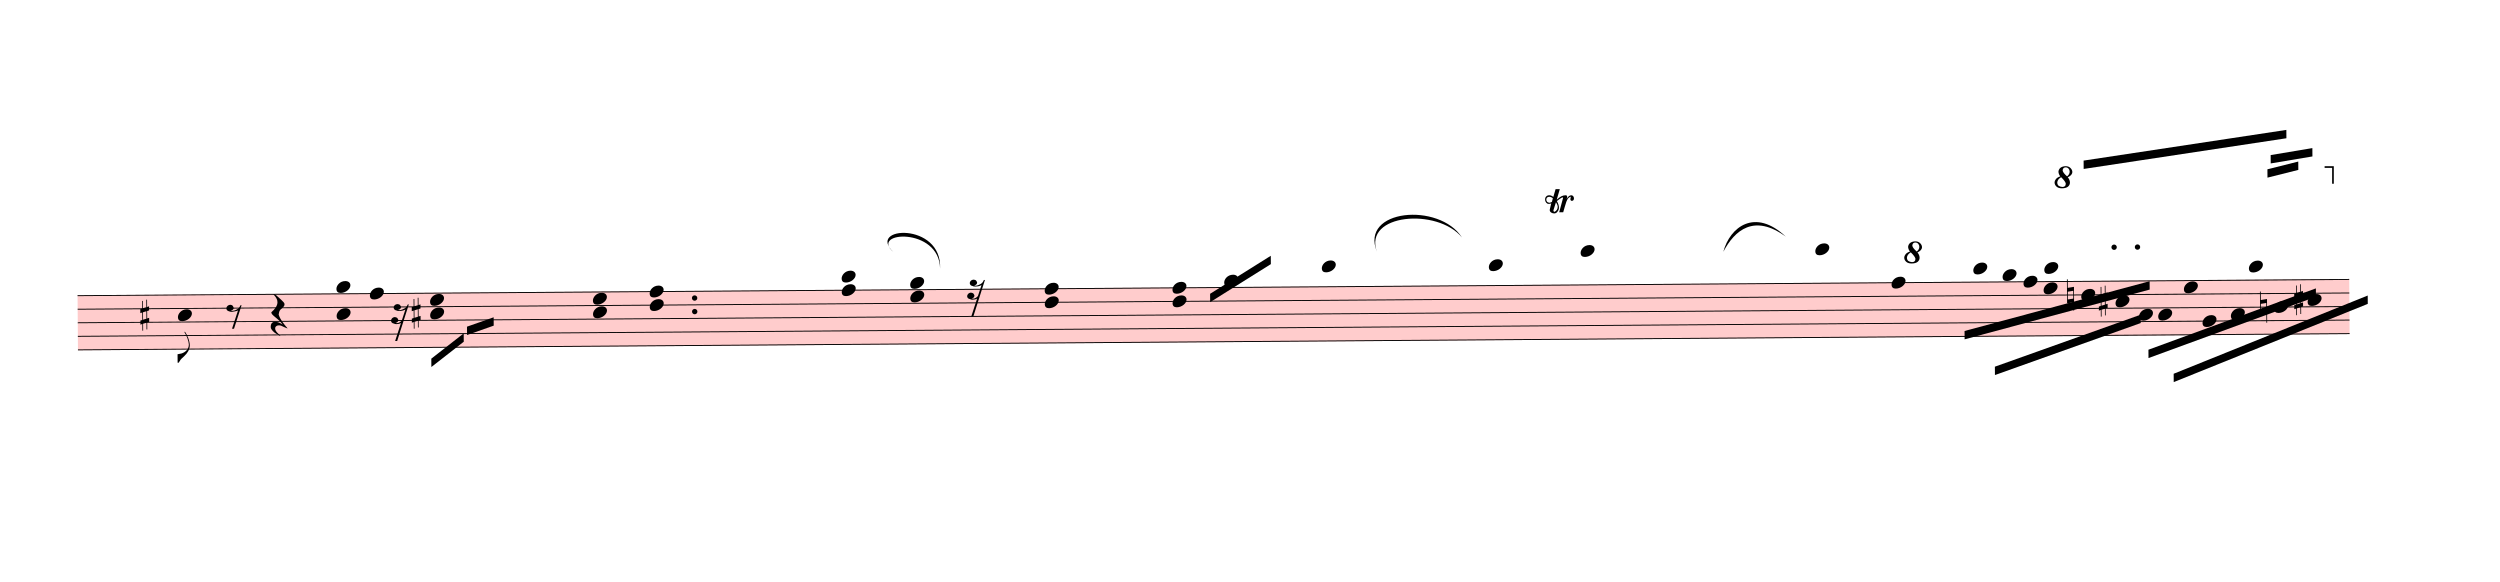
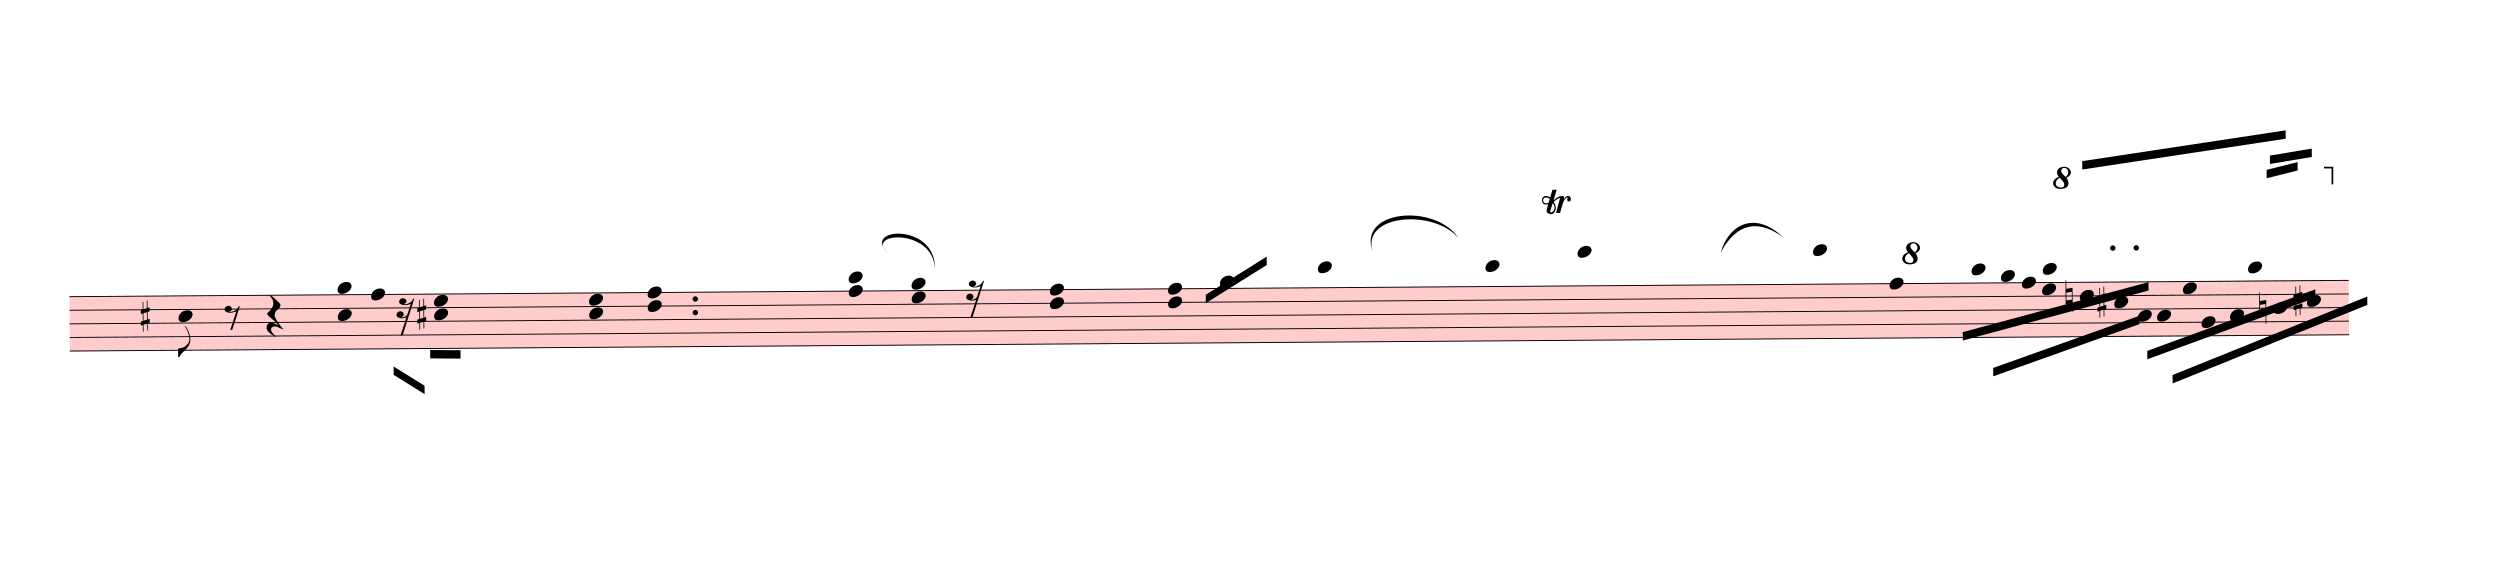
- <svg xmlns="http://www.w3.org/2000/svg" viewBox="1845 12991 26940 6269.9" version="1.1" overflow="visible">
+ <svg xmlns="http://www.w3.org/2000/svg" viewBox="1935 12991 26850 6269.9" version="1.1" overflow="visible">
  <defs>
    <style type="text/css">
    /* .staff * {
      fill: #000;
      stroke: #000;
    }

    .deletionBack {
      fill: #00000033;
    } */
  </style>
    <symbol id="sym_notehead_quarter" viewBox="0 0 1000 1000" overflow="inherit">
      <path transform="scale(1,-1)" d="M0 -39c0 68 73 172 200 172c66 0 114 -37 114 -95c0 -84 -106 -171 -218 -171c-64 0 -96 30 -96 94z" />
    </symbol>
    <symbol id="sym_flag_eighth_down" viewBox="0 0 1000 1000" overflow="inherit">
      <path transform="scale(1,-1)" d="M179 646c-4 8 -17 30 -18 33l-4 10c0 3 2 5 5 5s7 -2 13 -7c23 -33 46 -81 66 -132c22 -57 35 -125 35 -163c0 -104 -60 -183 -122 -241c-63 -59 -57 -53 -61 -56c-38 -34 -63 -95 -71 -95h-22v190c40 7 69 11 87 16c88 27 168 95 168 200c0 30 -12 89 -30 138 c-17 47 -31 73 -46 102z" />
    </symbol>
    <symbol id="sym_rest_rest8th" viewBox="0 0 1000 1000" overflow="inherit">
      <path transform="scale(1,-1)" d="M0 123c7 34 33 56 69 60c29 -3 43 -9 53 -29c4 -8 7 -15 10 -22c0 -21 -1 -25 -11 -35c-5 -8 -18 -14 -40 -20l12 -3l15 -1c44 0 97 26 122 56c10 11 18 26 24 42c7 1 15 2 22 3l-140 -424h-36l111 330c-10 -6 -27 -12 -53 -16l-52 -8h-10l-20 1c-1 0 -8 3 -21 6 c-37 9 -55 28 -55 60z" />
    </symbol>
    <symbol id="sym_rest_restQuarter" viewBox="0 0 1000 1000" overflow="inherit">
      <path transform="scale(1,-1)" d="M107 292c-13 24 -30 49 -52 71c-1 1 0 2 0 3l-2 2c3 3 4 4 6 4c12 0 26 -7 40 -20s44 -40 89 -81c26 -24 28 -29 46 -47c4 -4 8 -9 10 -14c6 -8 8 -16 8 -27c0 -19 -12 -40 -36 -61c-28 -23 -49 -38 -61 -73c-4 -11 -7 -27 -10 -50c13 -43 34 -83 59 -121 c31 -47 59 -79 101 -129c-8 0 -26 7 -54 20l-62 29l-21 6l-23 1c-25 0 -45 -10 -60 -30l-4 -14l-1 -12c0 -33 20 -56 39 -78c8 -9 17 -18 26 -26c17 -15 27 -24 28 -30l-3 -3c-11 5 -19 10 -25 15c-9 3 -37 21 -45 26c-24 14 -45 32 -63 51c-19 21 -37 44 -37 71 c0 63 27 95 80 95c41 0 86 -18 136 -52c-19 26 -37 48 -55 66c-23 23 -48 44 -73 65c-28 23 -47 40 -58 53s-17 26 -18 39c75 64 113 125 113 183c0 27 -7 48 -18 68z" />
    </symbol>
    <symbol id="sym_rest_rest16th" viewBox="0 0 1000 1000" overflow="inherit">
      <path transform="scale(1,-1)" d="M133 -111c0 -33 -21 -50 -52 -55c10 -3 18 -4 25 -4c40 0 69 24 90 47l66 197c-36 -18 -64 -25 -112 -25c-23 0 -38 3 -45 8c-37 7 -55 27 -55 59c8 35 30 54 68 58c45 -6 49 -13 64 -48c0 -3 1 -5 1 -7c0 -27 -25 -46 -52 -49c6 -4 15 -6 26 -6c32 2 62 14 88 29 c32 19 44 36 59 71l7 1l10 2h4c-72 -220 -143 -439 -215 -659h-37l108 324c-20 -13 -51 -20 -82 -20c-21 0 -35 4 -43 10c-37 6 -55 26 -55 58c8 35 31 56 68 60c43 -8 48 -13 64 -51z" />
    </symbol>
    <symbol id="sym_accid_s" viewBox="0 0 1000 1000" overflow="inherit">
      <path transform="scale(1,-1)" d="M136 186v169h17v-164l44 14v-91l-44 -14v-165l44 12v-91l-44 -13v-155h-17v150l-76 -22v-155h-17v149l-43 -13v90l43 14v167l-43 -14v92l43 13v169h17v-163zM60 73v-167l76 22v168z" />
    </symbol>
    <symbol id="sym_accid_n" viewBox="0 0 1000 1000" overflow="inherit">
      <path transform="scale(1,-1)" d="M0 -188v539h18v-191l139 22v-533h-17v186zM18 -100l122 17v176l-122 -19v-174z" />
    </symbol>
    <symbol id="trill-symbol" viewBox="0 0 1000 1000" overflow="inherit">
      <path transform="scale(1,-1)" d="M162 167l-36 -115l-1 -10c0 -10 5 -16 16 -19c32 18 48 43 48 75c0 20 -9 43 -27 69zM432 225c0 -21 -11 -36 -31 -37c-15 0 -20 10 -23 25l3 14l2 11l1 9l-4 4c-1 -1 -2 -1 -3 -1c-23 -13 -36 -24 -47 -48l-12 -27c-18 -50 -31 -105 -47 -157h-60l58 214c0 7 -3 5 -5 9 c-7 0 -25 -8 -51 -28l-37 -28c20 -34 31 -67 31 -97c0 -12 -1 -21 -4 -28l-6 -15c-1 -3 -5 -10 -12 -19c-14 -18 -30 -26 -49 -26c-30 0 -67 18 -67 52c1 1 1 6 3 15l20 84c-9 -5 -21 -8 -36 -8c-21 0 -29 7 -40 19c-10 12 -16 27 -16 47c0 23 6 33 17 45s25 18 46 18 c19 0 39 -8 60 -25l34 117h63l-46 -158l38 31l32 20c21 10 35 13 62 15c16 0 24 -7 24 -21l-1 -10l-6 -24c21 37 44 55 70 55c23 0 39 -23 39 -47zM18 208c0 -27 17 -47 45 -47l3 -2l13 4l23 9l14 55c-17 15 -35 22 -55 22c-26 0 -43 -17 -43 -41z" />
    </symbol>
    <symbol id="octave8-symbol" viewBox="0 0 1000 1000" overflow="inherit">
      <path transform="scale(1,-1)" d="M86 180c-15 17 -25 40 -28 67c0 11 3 22 8 33s13 21 23 29c21 15 47 23 78 23c29 0 53 -9 71 -27s27 -37 28 -58c0 -17 -6 -32 -17 -45s-28 -25 -51 -36c21 -25 32 -52 32 -80c0 -23 -10 -44 -30 -61c-21 -16 -51 -24 -90 -24c-34 0 -61 8 -80 25s-29 37 -30 60 c0 18 7 36 22 55c13 16 34 29 64 39zM98 168c-19 -12 -34 -25 -43 -38s-14 -28 -15 -44c2 -23 9 -38 21 -47s30 -15 55 -18c17 0 29 4 38 12s13 21 14 38c-3 21 -26 54 -70 97zM187 180c26 20 39 44 39 71c0 17 -5 31 -16 44s-25 19 -42 20c-28 0 -44 -15 -47 -44l2 -12 c7 -22 29 -48 64 -79z" />
    </symbol>
    <symbol id="octave15-symbol" viewBox="0 0 1000 1000" overflow="inherit">
      <path transform="scale(1,-1)" d="M86 180c-15 17 -25 40 -28 67c0 11 3 22 8 33s13 21 23 29c21 15 47 23 78 23c29 0 53 -9 71 -27s27 -37 28 -58c0 -17 -6 -32 -17 -45s-28 -25 -51 -36c21 -25 32 -52 32 -80c0 -23 -10 -44 -30 -61c-21 -16 -51 -24 -90 -24c-34 0 -61 8 -80 25s-29 37 -30 60 c0 18 7 36 22 55c13 16 34 29 64 39zM98 168c-19 -12 -34 -25 -43 -38s-14 -28 -15 -44c2 -23 9 -38 21 -47s30 -15 55 -18c17 0 29 4 38 12s13 21 14 38c-3 21 -26 54 -70 97zM187 180c26 20 39 44 39 71c0 17 -5 31 -16 44s-25 19 -42 20c-28 0 -44 -15 -47 -44l2 -12 c7 -22 29 -48 64 -79z" />
    </symbol>
  </defs>
  <g class="rastrums">
    <g class="rastrum" data-id="ra99b923a-3d10-4139-a0c0-92f6d761bab1" style="transform: rotate(-0.41deg); transform-origin: 2565px 16191px;">
      <g class="rastrum bounding-box" data-id="bbox-ra99b923a-3d10-4139-a0c0-92f6d761bab1">
        <rect x="2565" y="16191" width="24480" height="594" fill="#ff000033" />
      </g>
      <path d="M2565 16196 L27045 16196" stroke-width="10" stroke="black" />
      <path d="M2565 16342 L27045 16342" stroke-width="10" stroke="black" />
      <path d="M2565 16488 L27045 16488" stroke-width="10" stroke="black" />
      <path d="M2565 16634 L27045 16634" stroke-width="10" stroke="black" />
      <path d="M2565 16780 L27045 16780" stroke-width="10" stroke="black" />
    </g>
  </g>
  <g class="draft" data-label="3" data-id="db08167ed-bf47-4b4b-a771-99671ff1bb04">
    <g class="system" data-id="s1cb92eab-d8a3-4f09-a35b-f69781f93cd6">
      <g class="staff" data-n="1" data-rastrum="ra99b923a-3d10-4139-a0c0-92f6d761bab1" style="transform: rotate(-0.41deg); transform-origin: 2565px 16191px;">
        <g class="note" data-id="de3b9c956-8839-424f-8f41-77898430dfc6" data-stem.dir="down">
          <g class="notehead">
-             <use href="#sym_notehead_quarter" height="480px" width="480px" x="3645" y="16415" />
-           </g>
-           <g class="stem">
-             <path d="M3645 16415 L3645 16926" stroke-width="14" />
+             <use href="#sym_notehead_quarter" height="480px" width="480px" x="3735" y="16415" />
+           </g>
+           <g class="stem">
+             <path d="M3735 16415 L3735 16853" stroke-width="14" />
            <g class="flag down">
-               <use href="#sym_flag_eighth_down" height="480px" width="480px" x="3638" y="16926" />
+               <use href="#sym_flag_eighth_down" height="480px" width="480px" x="3728" y="16853" />
            </g>
          </g>
        </g>
        <g class="note" data-id="da7a7f4c5-d880-4999-bc97-c8c417c9bc91" data-stem.dir="down">
          <g class="notehead">
-             <use href="#sym_notehead_quarter" height="480px" width="480px" x="5715" y="16196" />
-           </g>
-           <g class="stem">
-             <path d="M5715 16196 L5715 16634" stroke-width="14" />
+             <use href="#sym_notehead_quarter" height="480px" width="480px" x="5805" y="16196" />
+           </g>
+           <g class="stem">
+             <path d="M5805 16196 L5805 16634" stroke-width="14" />
          </g>
        </g>
        <g class="note" data-id="da4fe8e6c-9e2b-47c0-8d67-2b4bce33a55a" data-stem.dir="down">
          <g class="notehead">
            <use href="#sym_notehead_quarter" height="480px" width="480px" x="14922" y="16123" />
          </g>
          <g class="ledgerLines above" />
          <g class="stem">
            <path d="M14922 16123 L14922 16196" stroke-width="14" />
          </g>
        </g>
        <g class="note" data-id="df3bdc0c3-f649-4dda-ba77-8f48f901902f" data-stem.dir="down">
          <g class="notehead">
            <use href="#sym_notehead_quarter" height="480px" width="480px" x="15975" y="15977" />
          </g>
          <g class="ledgerLines above">
            <path d="M15936 16050 L16164 16050" stroke-width="18" />
          </g>
          <g class="stem">
            <path d="M15975 15977 L15975 16634" stroke-width="14" />
          </g>
        </g>
        <g class="note" data-id="d14dcdbc9-7610-4806-a9d0-53e32930c059" data-stem.dir="down">
          <g class="notehead">
            <use href="#sym_notehead_quarter" height="480px" width="480px" x="17775" y="15977" />
          </g>
          <g class="ledgerLines above">
            <path d="M17736 16050 L17964 16050" stroke-width="18" />
          </g>
          <g class="stem">
            <path d="M17775 15977 L17775 16342" stroke-width="14" />
          </g>
        </g>
        <g class="note" data-id="d332fea7f-cabd-4a7a-ab8f-95bd317f5e4b" data-stem.dir="down">
          <g class="notehead">
            <use href="#sym_notehead_quarter" height="480px" width="480px" x="18765" y="15831" />
          </g>
          <g class="ledgerLines above">
            <path d="M18726 16050 L18954 16050" stroke-width="18" />
            <path d="M18726 15904 L18954 15904" stroke-width="18" />
          </g>
          <g class="stem">
            <path d="M18765 15831 L18765 16488" stroke-width="14" />
          </g>
        </g>
        <g class="note" data-id="d985b0418-df3e-455f-8ae4-09fbfed895c5" data-stem.dir="down">
          <g class="notehead">
            <use href="#sym_notehead_quarter" height="480px" width="480px" x="21294" y="15831" />
          </g>
          <g class="ledgerLines above">
            <path d="M21255 16050 L21483 16050" stroke-width="18" />
            <path d="M21255 15904 L21483 15904" stroke-width="18" />
          </g>
          <g class="stem">
            <path d="M21294 15831 L21294 16196" stroke-width="14" />
          </g>
        </g>
        <g class="note" data-id="d70f9dfd9-931b-47d7-abac-4ece52848c83" data-stem.dir="down">
          <g class="notehead">
            <use href="#sym_notehead_quarter" height="480px" width="480px" x="22113" y="16196" />
          </g>
          <g class="stem">
            <path d="M22113 16196 L22113 16488" stroke-width="14" />
          </g>
        </g>
        <g class="note" data-id="dbea25f2e-4c10-4e09-9afa-97537e8bf2eb" data-stem.dir="down">
          <g class="notehead">
            <use href="#sym_notehead_quarter" height="480px" width="480px" x="22995" y="16050" />
          </g>
          <g class="ledgerLines above">
            <path d="M22956 16050 L23184 16050" stroke-width="18" />
          </g>
          <g class="stem">
            <path d="M22995 16050 L22995 16415" stroke-width="14" />
          </g>
        </g>
        <g class="note" data-id="de8af9b02-8ddc-410d-92e9-0b56c0f4e007" data-stem.dir="down">
          <g class="notehead">
            <use href="#sym_notehead_quarter" height="480px" width="480px" x="23310" y="16123" />
          </g>
          <g class="ledgerLines above" />
          <g class="stem">
            <path d="M23310 16123 L23310 16415" stroke-width="14" />
          </g>
        </g>
        <g class="note" data-id="d5983e178-7b32-4ae3-a928-abb082be20e2" data-stem.dir="down">
          <g class="notehead">
            <use href="#sym_notehead_quarter" height="480px" width="480px" x="23535" y="16196" />
          </g>
          <g class="stem">
            <path d="M23535 16196 L23535 16415" stroke-width="14" />
          </g>
        </g>
        <g class="note" data-id="d9681e261-1e8b-460d-a495-fdf259c915e5" data-stem.dir="up">
          <g class="notehead">
            <use href="#sym_notehead_quarter" height="480px" width="480px" x="23760" y="16050" />
          </g>
          <g class="ledgerLines above">
            <path d="M23721 16050 L23949 16050" stroke-width="18" />
          </g>
          <g class="stem">
            <path d="M23910 15247 L23910 16050" stroke-width="14" />
          </g>
        </g>
        <g class="note" data-id="df6dd44fd-8868-41dc-903f-6b3a1ca59e91" data-stem.dir="down">
          <g class="notehead">
            <use href="#sym_notehead_quarter" height="480px" width="480px" x="23751" y="16269" />
          </g>
          <g class="stem">
            <path d="M23751 16269 L23751 16415" stroke-width="14" />
          </g>
        </g>
        <g class="note" data-id="d8944a2e7-5904-4ba7-991d-2b35fa398b13" data-stem.dir="down">
          <g class="notehead">
            <use href="#sym_notehead_quarter" height="480px" width="480px" x="24156" y="16342" />
          </g>
          <g class="stem">
            <path d="M24156 16342 L24156 16415" stroke-width="14" />
          </g>
        </g>
        <g class="note" data-id="dd0c74a9c-fe6f-43fb-9b45-09e18895fd9b" data-stem.dir="down">
          <g class="notehead">
            <use href="#sym_notehead_quarter" height="480px" width="480px" x="24525" y="16415" />
          </g>
          <g class="stem">
            <path d="M24525 16415 L24525 16707" stroke-width="14" />
          </g>
        </g>
        <g class="note" data-id="d68674536-3ff4-4496-838b-3099a72190d0" data-stem.dir="down">
          <g class="notehead">
            <use href="#sym_notehead_quarter" height="480px" width="480px" x="24777" y="16561" />
          </g>
          <g class="stem">
            <path d="M24777 16561 L24777 16926" stroke-width="14" />
          </g>
        </g>
        <g class="note" data-id="d14e7aece-a51c-4887-a613-d62916377507" data-stem.dir="down">
          <g class="notehead">
            <use href="#sym_notehead_quarter" height="480px" width="480px" x="24984" y="16561" />
          </g>
          <g class="stem">
            <path d="M24984 16561 L24984 17072" stroke-width="14" />
          </g>
        </g>
        <g class="note" data-id="d8af9ccb3-dbd2-42e4-b76b-5a0bf7d85bb0" data-stem.dir="down">
          <g class="notehead">
            <use href="#sym_notehead_quarter" height="480px" width="480px" x="25263" y="16269" />
          </g>
          <g class="stem">
            <path d="M25263 16269 L25263 16853" stroke-width="14" />
          </g>
        </g>
        <g class="note" data-id="dac02862a-cec1-49ce-921e-ef646eebbc7e" data-stem.dir="down">
          <g class="notehead">
            <use href="#sym_notehead_quarter" height="480px" width="480px" x="25461" y="16634" />
          </g>
          <g class="stem">
            <path d="M25461 16634 L25461 16926" stroke-width="14" />
          </g>
        </g>
        <g class="note" data-id="dbbfca37e-c30c-469e-b349-7e3ebcab2394" data-stem.dir="down">
          <g class="notehead">
            <use href="#sym_notehead_quarter" height="480px" width="480px" x="25767" y="16561" />
          </g>
          <g class="stem">
            <path d="M25767 16561 L25767 16999" stroke-width="14" />
          </g>
        </g>
        <g class="note" data-id="d18710c14-eef9-4d2d-b8ac-11e41bf3c720" data-stem.dir="up">
          <g class="notehead">
            <use href="#sym_notehead_quarter" height="480px" width="480px" x="25965" y="16050" />
          </g>
          <g class="ledgerLines above">
            <path d="M25926 16050 L26154 16050" stroke-width="18" />
          </g>
          <g class="stem">
            <path d="M26115 14882 L26115 16050" stroke-width="14" />
          </g>
        </g>
        <g class="note" data-id="d48af8dc5-1da0-4e15-a238-616896a8e053" data-stem.dir="down">
          <g class="notehead">
            <use href="#sym_notehead_quarter" height="480px" width="480px" x="26235" y="16488" />
          </g>
          <g class="stem">
            <path d="M26235 16488 L26235 16634" stroke-width="14" />
          </g>
        </g>
        <g class="note" data-id="d87feba47-5f28-43f8-84c9-3964afaf3d22" data-stem.dir="down">
          <g class="notehead">
            <use href="#sym_notehead_quarter" height="480px" width="480px" x="26595" y="16415" />
          </g>
          <g class="stem">
            <path d="M26595 16415 L26595 16780" stroke-width="14" />
          </g>
        </g>
        <g class="rest" data-id="d8b130ef0-b2e9-4b49-a4a4-bc6b3680be3e">
-           <use href="#sym_rest_rest8th" height="597px" width="597px" x="4167" y="16415" />
+           <use href="#sym_rest_rest8th" height="597px" width="597px" x="4230" y="16415" />
        </g>
        <g class="rest" data-id="d2eaa1102-7f75-4a91-936f-1cd8842ac0b5">
-           <use href="#sym_rest_restQuarter" height="597px" width="597px" x="4644" y="16415" />
+           <use href="#sym_rest_restQuarter" height="597px" width="597px" x="4680" y="16415" />
        </g>
        <g class="rest" data-id="dc859cfef-b879-46bc-955e-1d78861da73b">
-           <use href="#sym_rest_rest16th" height="597px" width="597px" x="5940" y="16415" />
+           <use href="#sym_rest_rest16th" height="597px" width="597px" x="6075" y="16342" />
        </g>
        <g class="rest" data-id="d7a5271d3-92af-4e03-ab7b-87cc083b8a73">
-           <use href="#sym_rest_rest16th" height="597px" width="597px" x="12150" y="16196" />
+           <use href="#sym_rest_rest16th" height="597px" width="597px" x="12195" y="16196" />
        </g>
        <g class="chord" data-id="dd44e9a4b-ef80-43f0-ae33-aa9023942349" data-stem.dir="down">
          <g class="notehead">
-             <use href="#sym_notehead_quarter" height="480px" width="480px" x="5355" y="16123" />
-           </g>
-           <g class="notehead">
-             <use href="#sym_notehead_quarter" height="480px" width="480px" x="5355" y="16415" />
+             <use href="#sym_notehead_quarter" height="480px" width="480px" x="5445" y="16123" />
+           </g>
+           <g class="notehead">
+             <use href="#sym_notehead_quarter" height="480px" width="480px" x="5445" y="16415" />
          </g>
          <g class="ledgerLines above" />
          <g class="stem">
-             <path d="M5355 16123 L5355 16780" stroke-width="14" />
+             <path d="M5445 16123 L5445 16634" stroke-width="14" />
          </g>
        </g>
        <g class="chord" data-id="db2a9a3d5-ac39-42f3-838c-e521bb1d9b39" data-stem.dir="down">
          <g class="notehead">
-             <use href="#sym_notehead_quarter" height="480px" width="480px" x="6363" y="16269" />
-           </g>
-           <g class="notehead">
-             <use href="#sym_notehead_quarter" height="480px" width="480px" x="6363" y="16415" />
-           </g>
-           <g class="stem">
-             <path d="M6363 16269 L6363 17364" stroke-width="14" />
+             <use href="#sym_notehead_quarter" height="480px" width="480px" x="6480" y="16269" />
+           </g>
+           <g class="notehead">
+             <use href="#sym_notehead_quarter" height="480px" width="480px" x="6480" y="16415" />
+           </g>
+           <g class="stem">
+             <path d="M6480 16269 L6480 17291" stroke-width="14" />
          </g>
        </g>
        <g class="chord" data-id="dbf2cdedb-c1f1-43cc-a23c-6026b3906dcf" data-stem.dir="down">
          <g class="notehead">
-             <use href="#sym_notehead_quarter" height="480px" width="480px" x="8118" y="16269" />
-           </g>
-           <g class="notehead">
-             <use href="#sym_notehead_quarter" height="480px" width="480px" x="8118" y="16415" />
-           </g>
-           <g class="stem">
-             <path d="M8118 16269 L8118 16853" stroke-width="14" />
+             <use href="#sym_notehead_quarter" height="480px" width="480px" x="8145" y="16269" />
+           </g>
+           <g class="notehead">
+             <use href="#sym_notehead_quarter" height="480px" width="480px" x="8145" y="16415" />
+           </g>
+           <g class="stem">
+             <path d="M8145 16269 L8145 16780" stroke-width="14" />
          </g>
        </g>
        <g class="chord" data-id="d7d6a15b6-ad1e-4a93-bf1a-ab6d8ff56ead" data-stem.dir="down">
          <g class="notehead">
-             <use href="#sym_notehead_quarter" height="480px" width="480px" x="8730" y="16196" />
-           </g>
-           <g class="notehead">
-             <use href="#sym_notehead_quarter" height="480px" width="480px" x="8730" y="16342" />
-           </g>
-           <g class="stem">
-             <path d="M8730 16196 L8730 16561" stroke-width="14" />
+             <use href="#sym_notehead_quarter" height="480px" width="480px" x="8775" y="16196" />
+           </g>
+           <g class="notehead">
+             <use href="#sym_notehead_quarter" height="480px" width="480px" x="8775" y="16342" />
+           </g>
+           <g class="stem">
+             <path d="M8775 16196 L8775 16488" stroke-width="14" />
          </g>
        </g>
        <g class="chord" data-id="d18e823aa-4967-471e-85d1-c64f32b47cfa" data-stem.dir="down">
          <g class="notehead">
-             <use href="#sym_notehead_quarter" height="480px" width="480px" x="10800" y="16050" />
-           </g>
-           <g class="notehead">
-             <use href="#sym_notehead_quarter" height="480px" width="480px" x="10800" y="16196" />
-           </g>
-           <g class="ledgerLines above">
-             <path d="M10761 16050 L10989 16050" stroke-width="18" />
-           </g>
-           <g class="stem">
-             <path d="M10800 16050 L10800 16488" stroke-width="14" />
+             <use href="#sym_notehead_quarter" height="480px" width="480px" x="10935" y="16050" />
+           </g>
+           <g class="notehead">
+             <use href="#sym_notehead_quarter" height="480px" width="480px" x="10935" y="16196" />
+           </g>
+           <g class="ledgerLines above">
+             <path d="M10896 16050 L11124 16050" stroke-width="18" />
+           </g>
+           <g class="stem">
+             <path d="M10935 16050 L10935 16415" stroke-width="14" />
          </g>
        </g>
        <g class="chord" data-id="d88440e31-f59b-4c85-b278-700569799d60" data-stem.dir="down">
          <g class="notehead">
-             <use href="#sym_notehead_quarter" height="480px" width="480px" x="11538" y="16123" />
-           </g>
-           <g class="notehead">
-             <use href="#sym_notehead_quarter" height="480px" width="480px" x="11538" y="16269" />
+             <use href="#sym_notehead_quarter" height="480px" width="480px" x="11610" y="16123" />
+           </g>
+           <g class="notehead">
+             <use href="#sym_notehead_quarter" height="480px" width="480px" x="11610" y="16269" />
          </g>
          <g class="ledgerLines above" />
          <g class="stem">
-             <path d="M11538 16123 L11538 16780" stroke-width="14" />
+             <path d="M11610 16123 L11610 16780" stroke-width="14" />
          </g>
        </g>
        <g class="chord" data-id="d086f6b2b-8ae7-4761-98f7-e7cd4dc1ba56" data-stem.dir="down">
          <g class="notehead">
-             <use href="#sym_notehead_quarter" height="480px" width="480px" x="12987" y="16196" />
-           </g>
-           <g class="notehead">
-             <use href="#sym_notehead_quarter" height="480px" width="480px" x="12987" y="16342" />
-           </g>
-           <g class="stem">
-             <path d="M12987 16196 L12987 16780" stroke-width="14" />
+             <use href="#sym_notehead_quarter" height="480px" width="480px" x="13095" y="16196" />
+           </g>
+           <g class="notehead">
+             <use href="#sym_notehead_quarter" height="480px" width="480px" x="13095" y="16342" />
+           </g>
+           <g class="stem">
+             <path d="M13095 16196 L13095 16780" stroke-width="14" />
          </g>
        </g>
        <g class="chord" data-id="d8819e0f5-2e47-4ae8-89ff-068920f348e8" data-stem.dir="down">
          <g class="notehead">
            <use href="#sym_notehead_quarter" height="480px" width="480px" x="14364" y="16196" />
          </g>
          <g class="notehead">
            <use href="#sym_notehead_quarter" height="480px" width="480px" x="14364" y="16342" />
          </g>
          <g class="stem">
            <path d="M14364 16196 L14364 16488" stroke-width="14" />
          </g>
        </g>
        <g class="accid" data-id="df1a25ed3-623b-4f6b-92e9-1442ea832fbe">
-           <use href="#sym_accid_s" height="480px" width="480px" x="3240" y="16415" />
+           <use href="#sym_accid_s" height="480px" width="480px" x="3330" y="16415" />
        </g>
        <g class="accid" data-id="de3156581-5864-422b-a337-72ea3451b39b">
-           <use href="#sym_accid_s" height="480px" width="480px" x="6165" y="16415" />
+           <use href="#sym_accid_s" height="480px" width="480px" x="6300" y="16415" />
        </g>
        <g class="accid" data-id="d418927af-c1a7-440b-b007-2c28432bdce5">
          <use href="#sym_accid_n" height="480px" width="480px" x="24003" y="16342" />
        </g>
        <g class="accid" data-id="d8695d3bd-4c3d-4580-93ac-2ceca24bcdc3">
          <use href="#sym_accid_s" height="480px" width="480px" x="24345" y="16415" />
        </g>
        <g class="accid" data-id="dca4cdab0-8e80-4c2b-a2a9-39604c3908d2">
          <use href="#sym_accid_n" height="480px" width="480px" x="26082" y="16488" />
        </g>
        <g class="accid" data-id="dfd7b5c90-d9e0-45ea-b7e7-09aef1dbc8ea">
          <use href="#sym_accid_s" height="480px" width="480px" x="26451" y="16415" />
        </g>
        <g class="dot augmentation" data-id="dab998c25-613c-42f7-945d-7a2b88144a07" data-class="dot augmentation">
-           <ellipse cx="9214" cy="16269" rx="29" ry="29" fill-opacity="1" stroke-opacity="1" />
+           <ellipse cx="9286" cy="16269" rx="29" ry="29" fill-opacity="1" stroke-opacity="1" />
        </g>
        <g class="dot augmentation" data-id="d90934eb1-2ee1-47e4-9a87-900952260764" data-class="dot augmentation">
-           <ellipse cx="9214" cy="16415" rx="29" ry="29" fill-opacity="1" stroke-opacity="1" />
+           <ellipse cx="9286" cy="16415" rx="29" ry="29" fill-opacity="1" stroke-opacity="1" />
        </g>
        <g class="dot augmentation" data-id="d72b618ac-38c5-4972-a6aa-ba1936933406" data-class="dot augmentation">
          <ellipse cx="24514" cy="15831" rx="29" ry="29" fill-opacity="1" stroke-opacity="1" />
        </g>
        <g class="dot augmentation" data-id="d0d7f6938-784e-4236-a914-6e5834539294" data-class="dot augmentation">
          <ellipse cx="24766" cy="15831" rx="29" ry="29" fill-opacity="1" stroke-opacity="1" />
        </g>
      </g>
      <g class="barLine" data-id="d3095d64a-bef2-4b54-a8fe-4da0dd296733">
        <path d="M5239.8 16103.7 L5068.8 17183.7" stroke-width="27" />
      </g>
      <g class="barLine" data-id="d75ac94ef-8d6f-4769-8224-82c19f02033b">
        <path d="M7460.1 15886.8 L7400.7 17441.1" stroke-width="27" />
      </g>
      <g class="barLine" data-id="d50a761e2-2349-4914-b1e3-0c275196f411">
        <path d="M10316.7 16028.1 L10282.5 17460.9" stroke-width="27" />
      </g>
      <g class="barLine" data-id="d683a3d99-f9ae-4468-8e87-54d49046f3e7">
        <path d="M13993.2 16085.7 L13881.6 17076.6" stroke-width="27" />
      </g>
      <g class="barLine" data-id="d3f42b647-ed84-4c88-86e8-1dfd4e9806f4">
        <path d="M17073 15695.1 L16818.3 17028.9" stroke-width="27" />
      </g>
      <g class="barLine" data-id="db8b92cbc-a343-40a2-a031-239f1f943d99">
        <path d="M20568.6 15924.6 L20322 17241.3" stroke-width="27" />
      </g>
      <g class="barLine" data-id="d34f330a2-9685-4b1b-ad99-6940d88f710b">
        <path d="M22862.7 16043.4 L22446 16974" stroke-width="27" />
      </g>
      <g class="beam" data-id="ba38b0c06-bc75-4530-9cac-ef6bc6412438" style="transform: rotate(-0.41deg); transform-origin: 2565px 16191px;">
-         <polygon points="6372,16902 6723,16632 6723,16722 6372,16992" stroke-opacity="1" fill-opacity="1" />
+         <polygon points="6041.7,16971.3 6372,17180.1 6372,17270.1 6041.7,17061.3" stroke-opacity="1" fill-opacity="1" />
      </g>
      <g class="beam" data-id="b15efc5c3-66f5-40c9-854d-3b8505cc2742" style="transform: rotate(-0.41deg); transform-origin: 2565px 16191px;">
-         <polygon points="6759,16560 7047,16461 7047,16551 6759,16650" stroke-opacity="1" fill-opacity="1" />
+         <polygon points="6435,16796.7 6760.8,16801.2 6760.8,16891.2 6435,16886.7" stroke-opacity="1" fill-opacity="1" />
      </g>
      <g class="beam" data-id="b21279a25-e733-4c68-a0f3-40f16d71241a" style="transform: rotate(-0.41deg); transform-origin: 2565px 16191px;">
        <polygon points="14769,16263 15426,15858 15426,15948 14769,16353" stroke-opacity="1" fill-opacity="1" />
      </g>
      <g class="beam" data-id="b1de2d016-29db-4fe3-8e93-25bab052ee5a" style="transform: rotate(-0.41deg); transform-origin: 2565px 16191px;">
        <polygon points="24192,14895 26379,14580 26379,14670 24192,14985" stroke-opacity="1" fill-opacity="1" />
      </g>
      <g class="beam" data-id="bdb23c019-109f-498e-8d46-b555b89fa8b6" style="transform: rotate(-0.41deg); transform-origin: 2565px 16191px;">
        <polygon points="26208,14850 26658,14778 26658,14868 26208,14940" stroke-opacity="1" fill-opacity="1" />
      </g>
      <g class="beam" data-id="b71a6e18d-8f3f-49ef-84d7-f519f18f3158" style="transform: rotate(-0.41deg); transform-origin: 2565px 16191px;">
        <polygon points="26172,15003 26505,14922 26505,15012 26172,15093" stroke-opacity="1" fill-opacity="1" />
      </g>
      <g class="beam" data-id="bbf358ac6-1929-4c73-a255-62114df141b0" style="transform: rotate(-0.41deg); transform-origin: 2565px 16191px;">
        <polygon points="22896,16722 24894,16200 24894,16290 22896,16812" stroke-opacity="1" fill-opacity="1" />
      </g>
      <g class="beam" data-id="beced21d0-445a-485c-9889-90984942355a" style="transform: rotate(-0.41deg); transform-origin: 2565px 16191px;">
        <polygon points="23220,17109 24795,16560 24795,16650 23220,17199" stroke-opacity="1" fill-opacity="1" />
      </g>
      <g class="beam" data-id="b2ed9e79c-cbab-4d90-aa86-5221cf778aaa" style="transform: rotate(-0.41deg); transform-origin: 2565px 16191px;">
        <polygon points="25146,17199 27243,16371 27243,16461 25146,17289" stroke-opacity="1" fill-opacity="1" />
      </g>
      <g class="beam" data-id="bd2b59f61-c22e-4b7e-b66a-a21bac96bfdf" style="transform: rotate(-0.41deg); transform-origin: 2565px 16191px;">
        <polygon points="24876,16938 26685,16290 26685,16380 24876,17028" stroke-opacity="1" fill-opacity="1" />
      </g>
      <g class="curve" data-id="d7ff38916-e4b7-4a53-a958-e44aa4f4849e" data-class="curve">
        <path d="M11474.10,15708.60 C11173.50,15430.50 11998.80,15377.40 11975.40,15885.00 C11967.74,15432.21 11207.13,15483.77 11474.10,15708.60" stroke-width="9" stroke-linecap="round" stroke-linejoin="round" />
      </g>
      <g class="curve" data-id="d40cc0076-f68b-45e3-a04b-4451935d383b" data-class="curve">
        <path d="M16682.40,15703.20 C16495.20,15244.20 17353.80,15167.70 17599.50,15550.20 C17336.98,15228.41 16534.48,15293.45 16682.40,15703.20" stroke-width="9" stroke-linecap="round" stroke-linejoin="round" />
      </g>
      <g class="curve" data-id="d134c8d1f-6a6f-4df6-aa57-2f9498e3acd9" data-class="curve">
        <path d="M20415.60,15704.10 C20486.70,15435.00 20758.50,15228.90 21088.80,15541.20 C20747.56,15290.94 20537.79,15471.86 20415.60,15704.10" stroke-width="9" stroke-linecap="round" stroke-linejoin="round" />
      </g>
      <g class="trill" data-id="d60947556-2822-4300-ba57-9a37c75465f6" data-class="trill">
        <use href="#trill-symbol" x="18495px" y="15291px" height="720px" width="720px" />
      </g>
      <g class="octave" data-id="dd8ba0523-b10c-4bf3-bb6d-c38330e47178" data-class="octave">
        <use href="#octave8-symbol" x="22365px" y="15831px" height="720px" width="720px" />
      </g>
      <g class="octave" data-id="de09aee8c-f07e-4bc6-8c34-c89eb4414950" data-class="octave">
        <use href="#octave8-symbol" x="23985px" y="15021px" height="720px" width="720px" />
        <path d="M24195 14791 L26985 14791" stroke-width="18" stroke-linecap="square" stroke-dasharray="36 72" />
        <polyline stroke="currentColor" stroke-width="18" stroke-opacity="1" fill="none" points="26985,14971 26985,14791 26895,14791" />
      </g>
    </g>
    <g class="deletions" />
  </g>
</svg>
